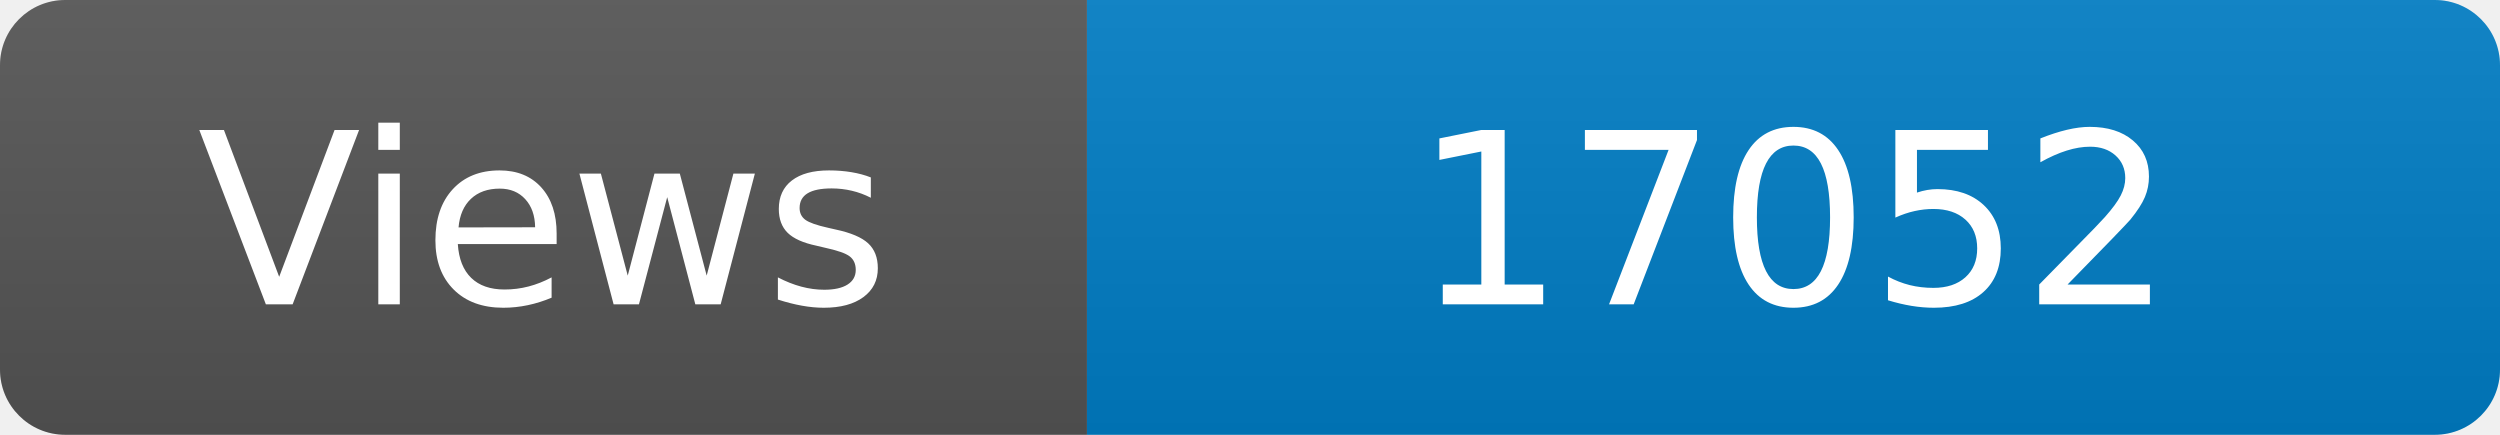
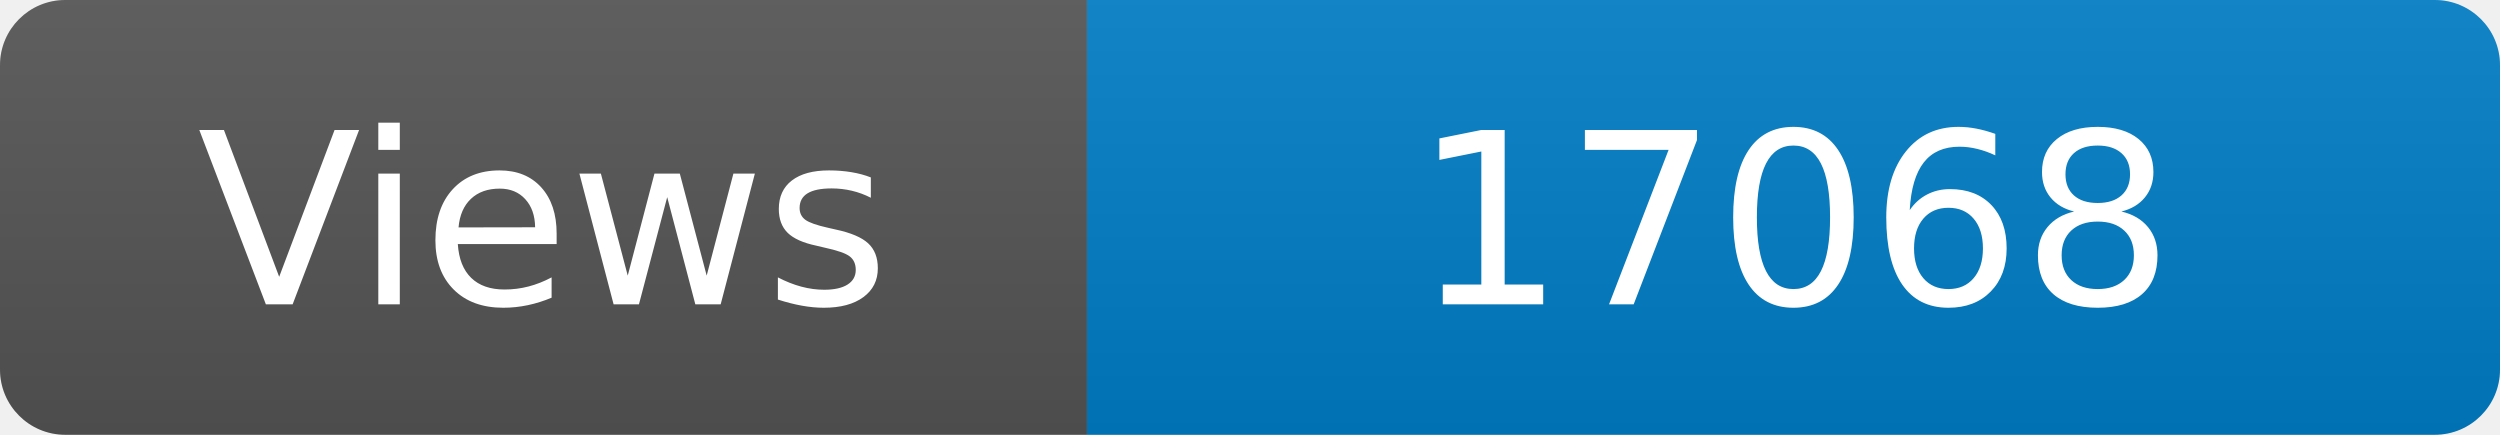
<svg xmlns="http://www.w3.org/2000/svg" width="115" height="20" role="img" aria-label="Maintained?: yes">
  <linearGradient id="s" x2="0" y2="100%">
    <stop offset="0" stop-color="#bbb" stop-opacity=".1" />
    <stop offset="1" stop-opacity=".1" />
  </linearGradient>
  <clipPath id="r">
    <rect width="115" height="20" rx="3" fill="#fff" />
  </clipPath>
  <g clip-path="url(#r)">
    <rect width="50" height="20" fill="#555" />
    <rect x="50" width="160" height="20" fill="#007ec6" />
    <rect width="115" height="20" fill="url(#s)" />
  </g>
  <g fill="#fff" text-anchor="middle" font-family="Verdana,Geneva,DejaVu Sans,sans-serif" font-size="110">
    <text x="250" y="140" transform="scale(.1)" fill="#fff">Views</text>
-     <text x="825" y="140" transform="scale(.1)" fill="#fff">17052</text>
+     <text x="825" y="140" transform="scale(.1)" fill="#fff">17068</text>
  </g>
</svg>
